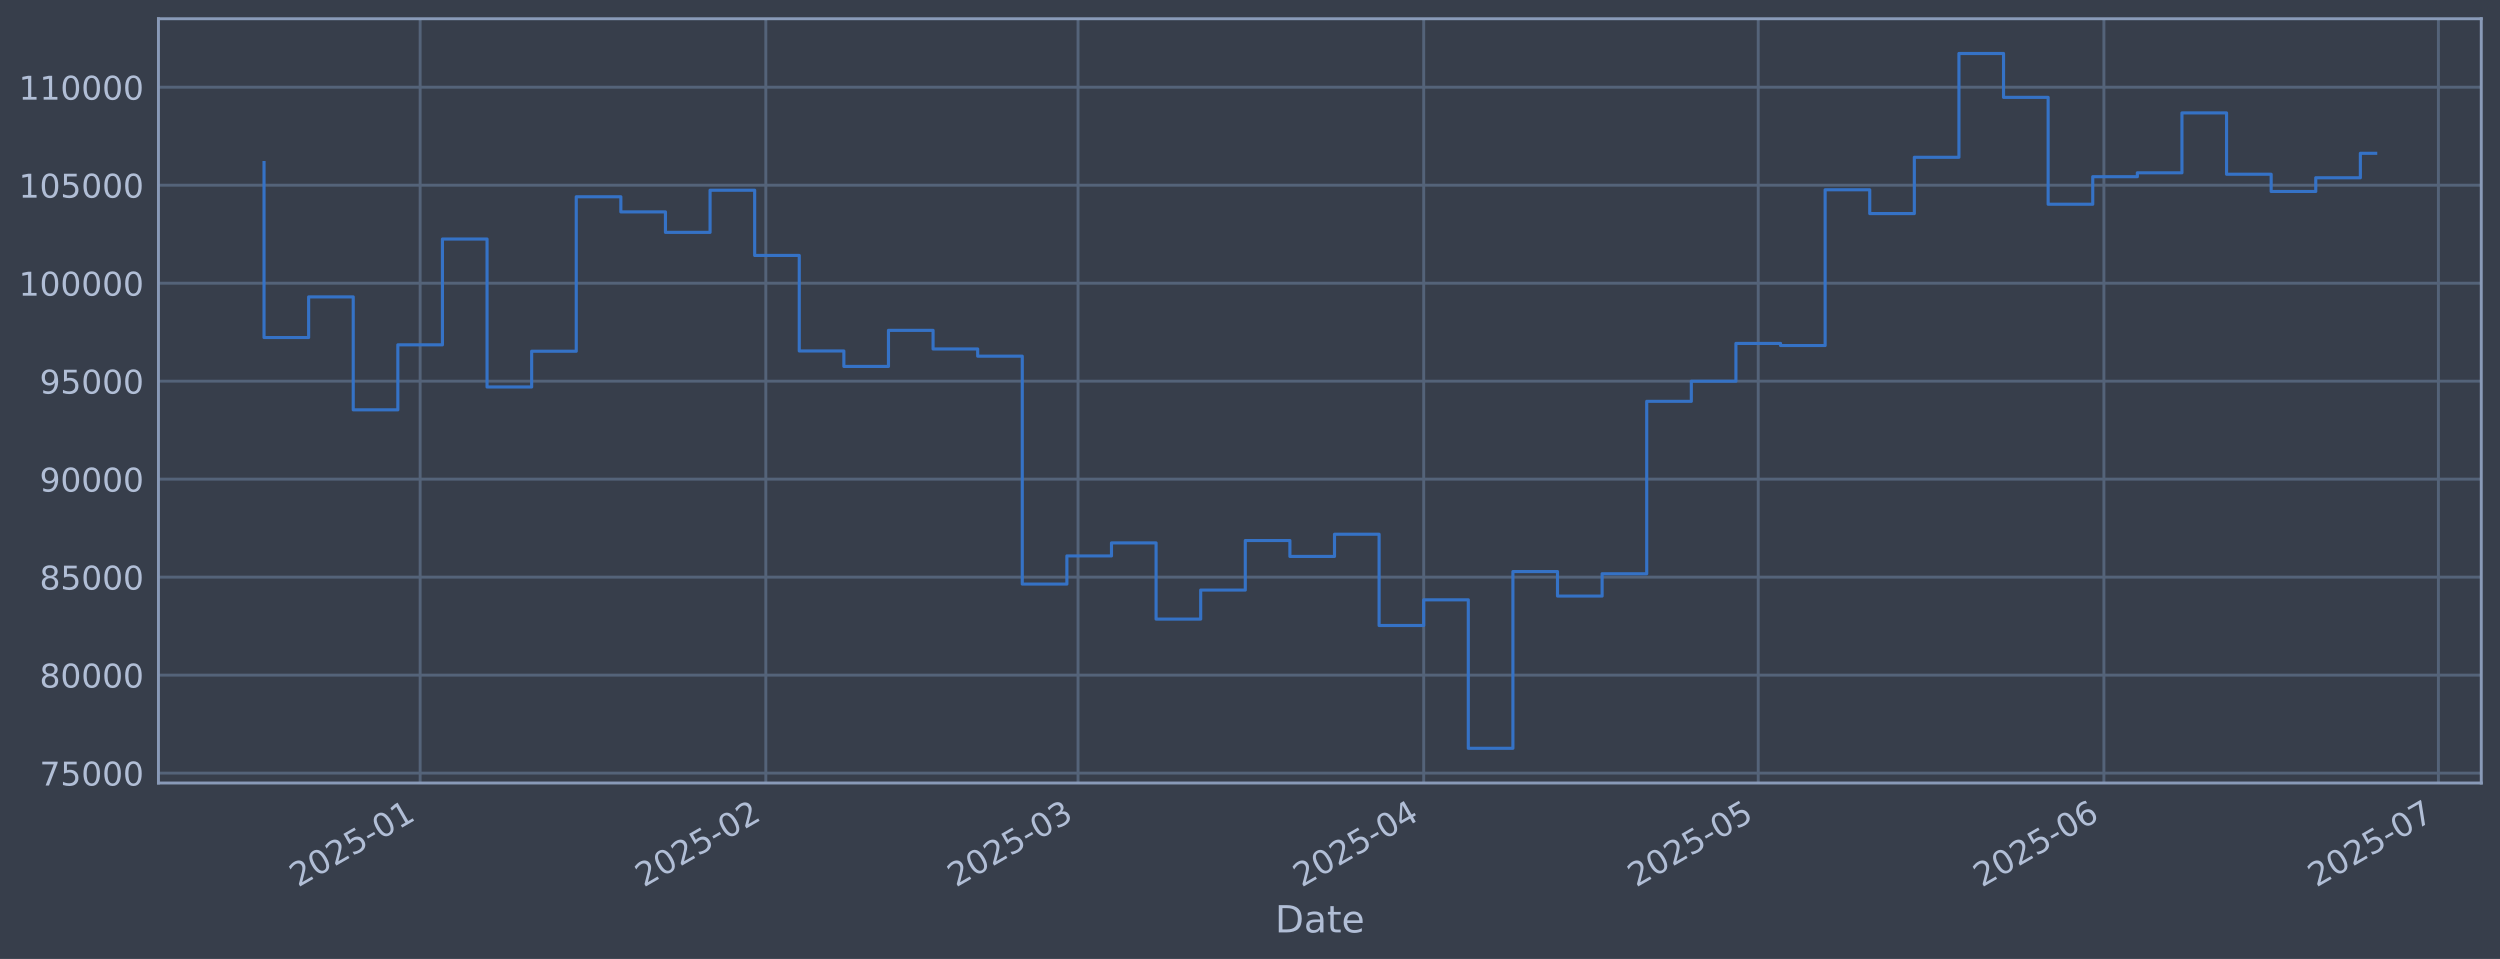
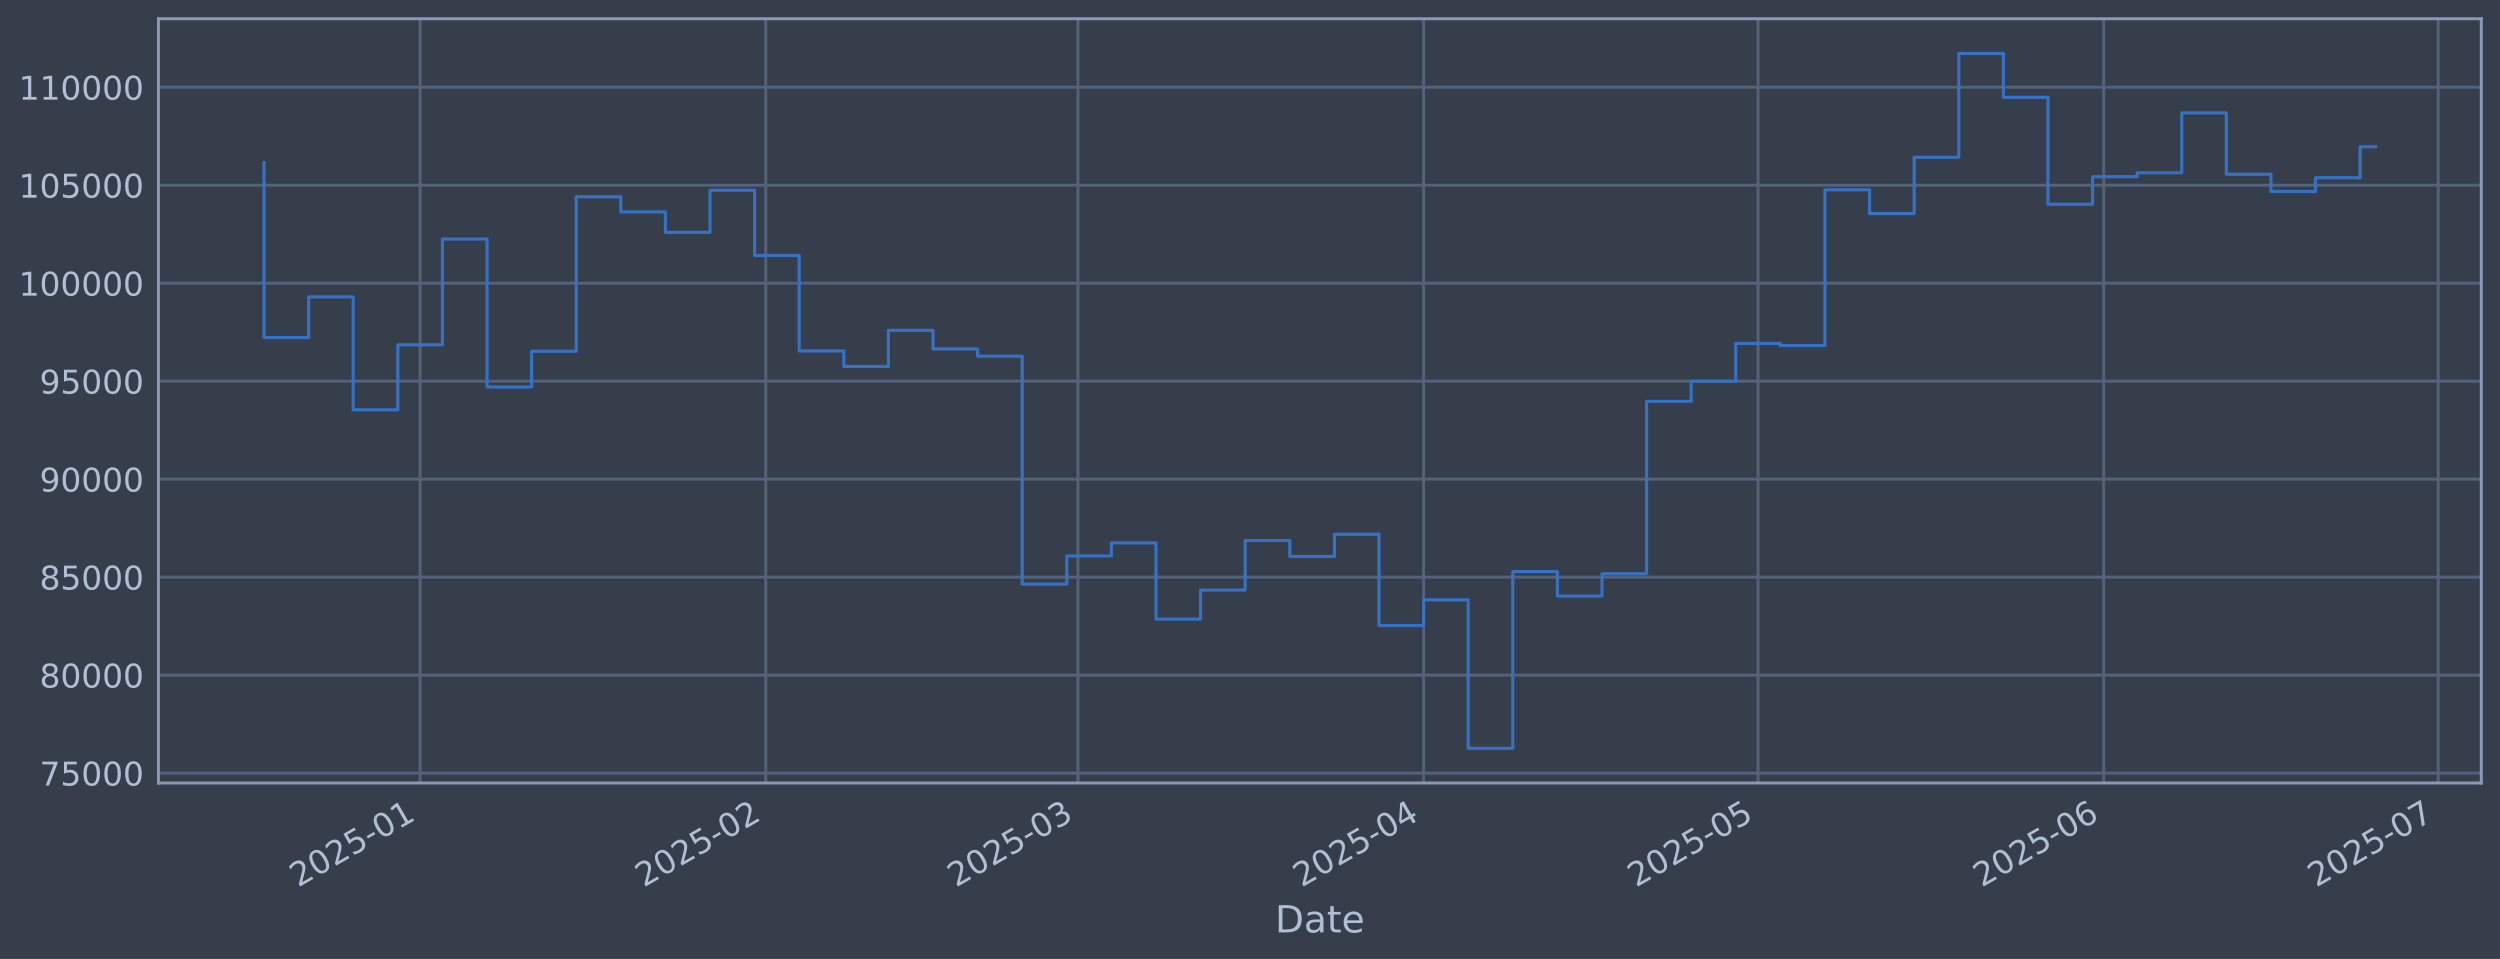
<svg xmlns="http://www.w3.org/2000/svg" xmlns:xlink="http://www.w3.org/1999/xlink" width="960.9pt" height="368.58pt" viewBox="0 0 960.9 368.58" version="1.1">
  <defs>
    <style type="text/css">*{stroke-linejoin: round; stroke-linecap: butt}</style>
  </defs>
  <g id="figure_1">
    <g id="patch_1">
      <path d="M 0 368.58  L 960.9 368.58  L 960.9 0  L 0 0  z " style="fill: #373e4b" />
    </g>
    <g id="axes_1">
      <g id="patch_2">
        <path d="M 60.901 300.96  L 953.701 300.96  L 953.701 7.2  L 60.901 7.2  z " style="fill: #373e4b" />
      </g>
      <g id="matplotlib.axis_1">
        <g id="xtick_1">
          <g id="line2d_1">
-             <path d="M 161.485 300.96  L 161.485 7.2  " clip-path="url(#p505cf9f336)" style="fill: none; stroke: #546379; stroke-width: 1.12; stroke-linecap: square" />
+             <path d="M 161.479 300.96  L 161.479 7.2  " clip-path="url(#pb064da0938)" style="fill: none; stroke: #546379; stroke-width: 1.12; stroke-linecap: square" />
          </g>
          <g id="line2d_2" />
          <g id="text_1">
-             <g style="fill: #b1bed6" transform="translate(114.5814 341.1745) rotate(-30) scale(0.126 -0.126)">
+             <g style="fill: #b1bed6" transform="translate(114.5753 341.1745) rotate(-30) scale(0.126 -0.126)">
              <defs>
                <path id="DejaVuSans-32" d="M 1228 531  L 3431 531  L 3431 0  L 469 0  L 469 531  Q 828 903 1448 1529  Q 2069 2156 2228 2338  Q 2531 2678 2651 2914  Q 2772 3150 2772 3378  Q 2772 3750 2511 3984  Q 2250 4219 1831 4219  Q 1534 4219 1204 4116  Q 875 4013 500 3803  L 500 4441  Q 881 4594 1212 4672  Q 1544 4750 1819 4750  Q 2544 4750 2975 4387  Q 3406 4025 3406 3419  Q 3406 3131 3298 2873  Q 3191 2616 2906 2266  Q 2828 2175 2409 1742  Q 1991 1309 1228 531  z " transform="scale(0.015625)" />
                <path id="DejaVuSans-30" d="M 2034 4250  Q 1547 4250 1301 3770  Q 1056 3291 1056 2328  Q 1056 1369 1301 889  Q 1547 409 2034 409  Q 2525 409 2770 889  Q 3016 1369 3016 2328  Q 3016 3291 2770 3770  Q 2525 4250 2034 4250  z M 2034 4750  Q 2819 4750 3233 4129  Q 3647 3509 3647 2328  Q 3647 1150 3233 529  Q 2819 -91 2034 -91  Q 1250 -91 836 529  Q 422 1150 422 2328  Q 422 3509 836 4129  Q 1250 4750 2034 4750  z " transform="scale(0.015625)" />
                <path id="DejaVuSans-35" d="M 691 4666  L 3169 4666  L 3169 4134  L 1269 4134  L 1269 2991  Q 1406 3038 1543 3061  Q 1681 3084 1819 3084  Q 2600 3084 3056 2656  Q 3513 2228 3513 1497  Q 3513 744 3044 326  Q 2575 -91 1722 -91  Q 1428 -91 1123 -41  Q 819 9 494 109  L 494 744  Q 775 591 1075 516  Q 1375 441 1709 441  Q 2250 441 2565 725  Q 2881 1009 2881 1497  Q 2881 1984 2565 2268  Q 2250 2553 1709 2553  Q 1456 2553 1204 2497  Q 953 2441 691 2322  L 691 4666  z " transform="scale(0.015625)" />
                <path id="DejaVuSans-2d" d="M 313 2009  L 1997 2009  L 1997 1497  L 313 1497  L 313 2009  z " transform="scale(0.015625)" />
                <path id="DejaVuSans-31" d="M 794 531  L 1825 531  L 1825 4091  L 703 3866  L 703 4441  L 1819 4666  L 2450 4666  L 2450 531  L 3481 531  L 3481 0  L 794 0  L 794 531  z " transform="scale(0.015625)" />
              </defs>
              <use xlink:href="#DejaVuSans-32" />
              <use xlink:href="#DejaVuSans-30" transform="translate(63.62305 0)" />
              <use xlink:href="#DejaVuSans-32" transform="translate(127.2461 0)" />
              <use xlink:href="#DejaVuSans-35" transform="translate(190.8691 0)" />
              <use xlink:href="#DejaVuSans-2d" transform="translate(254.4922 0)" />
              <use xlink:href="#DejaVuSans-30" transform="translate(290.5762 0)" />
              <use xlink:href="#DejaVuSans-31" transform="translate(354.1992 0)" />
            </g>
          </g>
        </g>
        <g id="xtick_2">
          <g id="line2d_3">
-             <path d="M 294.347 300.96  L 294.347 7.2  " clip-path="url(#p505cf9f336)" style="fill: none; stroke: #546379; stroke-width: 1.12; stroke-linecap: square" />
+             <path d="M 294.327 300.96  L 294.327 7.2  " clip-path="url(#pb064da0938)" style="fill: none; stroke: #546379; stroke-width: 1.12; stroke-linecap: square" />
          </g>
          <g id="line2d_4" />
          <g id="text_2">
-             <g style="fill: #b1bed6" transform="translate(247.4438 341.1745) rotate(-30) scale(0.126 -0.126)">
+             <g style="fill: #b1bed6" transform="translate(247.424 341.1745) rotate(-30) scale(0.126 -0.126)">
              <use xlink:href="#DejaVuSans-32" />
              <use xlink:href="#DejaVuSans-30" transform="translate(63.62305 0)" />
              <use xlink:href="#DejaVuSans-32" transform="translate(127.2461 0)" />
              <use xlink:href="#DejaVuSans-35" transform="translate(190.8691 0)" />
              <use xlink:href="#DejaVuSans-2d" transform="translate(254.4922 0)" />
              <use xlink:href="#DejaVuSans-30" transform="translate(290.5762 0)" />
              <use xlink:href="#DejaVuSans-32" transform="translate(354.1992 0)" />
            </g>
          </g>
        </g>
        <g id="xtick_3">
          <g id="line2d_5">
-             <path d="M 414.352 300.96  L 414.352 7.2  " clip-path="url(#p505cf9f336)" style="fill: none; stroke: #546379; stroke-width: 1.12; stroke-linecap: square" />
+             <path d="M 414.32 300.96  L 414.32 7.2  " clip-path="url(#pb064da0938)" style="fill: none; stroke: #546379; stroke-width: 1.12; stroke-linecap: square" />
          </g>
          <g id="line2d_6" />
          <g id="text_3">
-             <g style="fill: #b1bed6" transform="translate(367.4486 341.1745) rotate(-30) scale(0.126 -0.126)">
+             <g style="fill: #b1bed6" transform="translate(367.4164 341.1745) rotate(-30) scale(0.126 -0.126)">
              <defs>
                <path id="DejaVuSans-33" d="M 2597 2516  Q 3050 2419 3304 2112  Q 3559 1806 3559 1356  Q 3559 666 3084 287  Q 2609 -91 1734 -91  Q 1441 -91 1130 -33  Q 819 25 488 141  L 488 750  Q 750 597 1062 519  Q 1375 441 1716 441  Q 2309 441 2620 675  Q 2931 909 2931 1356  Q 2931 1769 2642 2001  Q 2353 2234 1838 2234  L 1294 2234  L 1294 2753  L 1863 2753  Q 2328 2753 2575 2939  Q 2822 3125 2822 3475  Q 2822 3834 2567 4026  Q 2313 4219 1838 4219  Q 1578 4219 1281 4162  Q 984 4106 628 3988  L 628 4550  Q 988 4650 1302 4700  Q 1616 4750 1894 4750  Q 2613 4750 3031 4423  Q 3450 4097 3450 3541  Q 3450 3153 3228 2886  Q 3006 2619 2597 2516  z " transform="scale(0.015625)" />
              </defs>
              <use xlink:href="#DejaVuSans-32" />
              <use xlink:href="#DejaVuSans-30" transform="translate(63.62305 0)" />
              <use xlink:href="#DejaVuSans-32" transform="translate(127.2461 0)" />
              <use xlink:href="#DejaVuSans-35" transform="translate(190.8691 0)" />
              <use xlink:href="#DejaVuSans-2d" transform="translate(254.4922 0)" />
              <use xlink:href="#DejaVuSans-30" transform="translate(290.5762 0)" />
              <use xlink:href="#DejaVuSans-33" transform="translate(354.1992 0)" />
            </g>
          </g>
        </g>
        <g id="xtick_4">
          <g id="line2d_7">
-             <path d="M 547.214 300.96  L 547.214 7.2  " clip-path="url(#p505cf9f336)" style="fill: none; stroke: #546379; stroke-width: 1.12; stroke-linecap: square" />
+             <path d="M 547.168 300.96  L 547.168 7.2  " clip-path="url(#pb064da0938)" style="fill: none; stroke: #546379; stroke-width: 1.12; stroke-linecap: square" />
          </g>
          <g id="line2d_8" />
          <g id="text_4">
-             <g style="fill: #b1bed6" transform="translate(500.311 341.1745) rotate(-30) scale(0.126 -0.126)">
+             <g style="fill: #b1bed6" transform="translate(500.2652 341.1745) rotate(-30) scale(0.126 -0.126)">
              <defs>
                <path id="DejaVuSans-34" d="M 2419 4116  L 825 1625  L 2419 1625  L 2419 4116  z M 2253 4666  L 3047 4666  L 3047 1625  L 3713 1625  L 3713 1100  L 3047 1100  L 3047 0  L 2419 0  L 2419 1100  L 313 1100  L 313 1709  L 2253 4666  z " transform="scale(0.015625)" />
              </defs>
              <use xlink:href="#DejaVuSans-32" />
              <use xlink:href="#DejaVuSans-30" transform="translate(63.62305 0)" />
              <use xlink:href="#DejaVuSans-32" transform="translate(127.2461 0)" />
              <use xlink:href="#DejaVuSans-35" transform="translate(190.8691 0)" />
              <use xlink:href="#DejaVuSans-2d" transform="translate(254.4922 0)" />
              <use xlink:href="#DejaVuSans-30" transform="translate(290.5762 0)" />
              <use xlink:href="#DejaVuSans-34" transform="translate(354.1992 0)" />
            </g>
          </g>
        </g>
        <g id="xtick_5">
          <g id="line2d_9">
-             <path d="M 675.791 300.96  L 675.791 7.2  " clip-path="url(#p505cf9f336)" style="fill: none; stroke: #546379; stroke-width: 1.12; stroke-linecap: square" />
+             <path d="M 675.732 300.96  L 675.732 7.2  " clip-path="url(#pb064da0938)" style="fill: none; stroke: #546379; stroke-width: 1.12; stroke-linecap: square" />
          </g>
          <g id="line2d_10" />
          <g id="text_5">
-             <g style="fill: #b1bed6" transform="translate(628.8875 341.1745) rotate(-30) scale(0.126 -0.126)">
+             <g style="fill: #b1bed6" transform="translate(628.8285 341.1745) rotate(-30) scale(0.126 -0.126)">
              <use xlink:href="#DejaVuSans-32" />
              <use xlink:href="#DejaVuSans-30" transform="translate(63.62305 0)" />
              <use xlink:href="#DejaVuSans-32" transform="translate(127.2461 0)" />
              <use xlink:href="#DejaVuSans-35" transform="translate(190.8691 0)" />
              <use xlink:href="#DejaVuSans-2d" transform="translate(254.4922 0)" />
              <use xlink:href="#DejaVuSans-30" transform="translate(290.5762 0)" />
              <use xlink:href="#DejaVuSans-35" transform="translate(354.1992 0)" />
            </g>
          </g>
        </g>
        <g id="xtick_6">
          <g id="line2d_11">
-             <path d="M 808.653 300.96  L 808.653 7.2  " clip-path="url(#p505cf9f336)" style="fill: none; stroke: #546379; stroke-width: 1.12; stroke-linecap: square" />
+             <path d="M 808.58 300.96  L 808.58 7.2  " clip-path="url(#pb064da0938)" style="fill: none; stroke: #546379; stroke-width: 1.12; stroke-linecap: square" />
          </g>
          <g id="line2d_12" />
          <g id="text_6">
-             <g style="fill: #b1bed6" transform="translate(761.7499 341.1745) rotate(-30) scale(0.126 -0.126)">
+             <g style="fill: #b1bed6" transform="translate(761.6772 341.1745) rotate(-30) scale(0.126 -0.126)">
              <defs>
                <path id="DejaVuSans-36" d="M 2113 2584  Q 1688 2584 1439 2293  Q 1191 2003 1191 1497  Q 1191 994 1439 701  Q 1688 409 2113 409  Q 2538 409 2786 701  Q 3034 994 3034 1497  Q 3034 2003 2786 2293  Q 2538 2584 2113 2584  z M 3366 4563  L 3366 3988  Q 3128 4100 2886 4159  Q 2644 4219 2406 4219  Q 1781 4219 1451 3797  Q 1122 3375 1075 2522  Q 1259 2794 1537 2939  Q 1816 3084 2150 3084  Q 2853 3084 3261 2657  Q 3669 2231 3669 1497  Q 3669 778 3244 343  Q 2819 -91 2113 -91  Q 1303 -91 875 529  Q 447 1150 447 2328  Q 447 3434 972 4092  Q 1497 4750 2381 4750  Q 2619 4750 2861 4703  Q 3103 4656 3366 4563  z " transform="scale(0.015625)" />
              </defs>
              <use xlink:href="#DejaVuSans-32" />
              <use xlink:href="#DejaVuSans-30" transform="translate(63.62305 0)" />
              <use xlink:href="#DejaVuSans-32" transform="translate(127.2461 0)" />
              <use xlink:href="#DejaVuSans-35" transform="translate(190.8691 0)" />
              <use xlink:href="#DejaVuSans-2d" transform="translate(254.4922 0)" />
              <use xlink:href="#DejaVuSans-30" transform="translate(290.5762 0)" />
              <use xlink:href="#DejaVuSans-36" transform="translate(354.1992 0)" />
            </g>
          </g>
        </g>
        <g id="xtick_7">
          <g id="line2d_13">
-             <path d="M 937.23 300.96  L 937.23 7.2  " clip-path="url(#p505cf9f336)" style="fill: none; stroke: #546379; stroke-width: 1.12; stroke-linecap: square" />
+             <path d="M 937.144 300.96  L 937.144 7.2  " clip-path="url(#pb064da0938)" style="fill: none; stroke: #546379; stroke-width: 1.12; stroke-linecap: square" />
          </g>
          <g id="line2d_14" />
          <g id="text_7">
-             <g style="fill: #b1bed6" transform="translate(890.3264 341.1745) rotate(-30) scale(0.126 -0.126)">
+             <g style="fill: #b1bed6" transform="translate(890.2405 341.1745) rotate(-30) scale(0.126 -0.126)">
              <defs>
                <path id="DejaVuSans-37" d="M 525 4666  L 3525 4666  L 3525 4397  L 1831 0  L 1172 0  L 2766 4134  L 525 4134  L 525 4666  z " transform="scale(0.015625)" />
              </defs>
              <use xlink:href="#DejaVuSans-32" />
              <use xlink:href="#DejaVuSans-30" transform="translate(63.62305 0)" />
              <use xlink:href="#DejaVuSans-32" transform="translate(127.2461 0)" />
              <use xlink:href="#DejaVuSans-35" transform="translate(190.8691 0)" />
              <use xlink:href="#DejaVuSans-2d" transform="translate(254.4922 0)" />
              <use xlink:href="#DejaVuSans-30" transform="translate(290.5762 0)" />
              <use xlink:href="#DejaVuSans-37" transform="translate(354.1992 0)" />
            </g>
          </g>
        </g>
        <g id="text_8">
          <g style="fill: #b1bed6" transform="translate(490.0914 358.3856) scale(0.144 -0.144)">
            <defs>
              <path id="DejaVuSans-44" d="M 1259 4147  L 1259 519  L 2022 519  Q 2988 519 3436 956  Q 3884 1394 3884 2338  Q 3884 3275 3436 3711  Q 2988 4147 2022 4147  L 1259 4147  z M 628 4666  L 1925 4666  Q 3281 4666 3915 4102  Q 4550 3538 4550 2338  Q 4550 1131 3912 565  Q 3275 0 1925 0  L 628 0  L 628 4666  z " transform="scale(0.015625)" />
              <path id="DejaVuSans-61" d="M 2194 1759  Q 1497 1759 1228 1600  Q 959 1441 959 1056  Q 959 750 1161 570  Q 1363 391 1709 391  Q 2188 391 2477 730  Q 2766 1069 2766 1631  L 2766 1759  L 2194 1759  z M 3341 1997  L 3341 0  L 2766 0  L 2766 531  Q 2569 213 2275 61  Q 1981 -91 1556 -91  Q 1019 -91 701 211  Q 384 513 384 1019  Q 384 1609 779 1909  Q 1175 2209 1959 2209  L 2766 2209  L 2766 2266  Q 2766 2663 2505 2880  Q 2244 3097 1772 3097  Q 1472 3097 1187 3025  Q 903 2953 641 2809  L 641 3341  Q 956 3463 1253 3523  Q 1550 3584 1831 3584  Q 2591 3584 2966 3190  Q 3341 2797 3341 1997  z " transform="scale(0.015625)" />
              <path id="DejaVuSans-74" d="M 1172 4494  L 1172 3500  L 2356 3500  L 2356 3053  L 1172 3053  L 1172 1153  Q 1172 725 1289 603  Q 1406 481 1766 481  L 2356 481  L 2356 0  L 1766 0  Q 1100 0 847 248  Q 594 497 594 1153  L 594 3053  L 172 3053  L 172 3500  L 594 3500  L 594 4494  L 1172 4494  z " transform="scale(0.015625)" />
              <path id="DejaVuSans-65" d="M 3597 1894  L 3597 1613  L 953 1613  Q 991 1019 1311 708  Q 1631 397 2203 397  Q 2534 397 2845 478  Q 3156 559 3463 722  L 3463 178  Q 3153 47 2828 -22  Q 2503 -91 2169 -91  Q 1331 -91 842 396  Q 353 884 353 1716  Q 353 2575 817 3079  Q 1281 3584 2069 3584  Q 2775 3584 3186 3129  Q 3597 2675 3597 1894  z M 3022 2063  Q 3016 2534 2758 2815  Q 2500 3097 2075 3097  Q 1594 3097 1305 2825  Q 1016 2553 972 2059  L 3022 2063  z " transform="scale(0.015625)" />
            </defs>
            <use xlink:href="#DejaVuSans-44" />
            <use xlink:href="#DejaVuSans-61" transform="translate(77.00195 0)" />
            <use xlink:href="#DejaVuSans-74" transform="translate(138.2812 0)" />
            <use xlink:href="#DejaVuSans-65" transform="translate(177.4902 0)" />
          </g>
        </g>
      </g>
      <g id="matplotlib.axis_2">
        <g id="ytick_1">
          <g id="line2d_15">
-             <path d="M 60.901 297.147  L 953.701 297.147  " clip-path="url(#p505cf9f336)" style="fill: none; stroke: #546379; stroke-width: 1.12; stroke-linecap: square" />
+             <path d="M 60.901 297.147  L 953.701 297.147  " clip-path="url(#pb064da0938)" style="fill: none; stroke: #546379; stroke-width: 1.12; stroke-linecap: square" />
          </g>
          <g id="line2d_16" />
          <g id="text_9">
            <g style="fill: #b1bed6" transform="translate(15.21675 301.9342) scale(0.126 -0.126)">
              <use xlink:href="#DejaVuSans-37" />
              <use xlink:href="#DejaVuSans-35" transform="translate(63.62305 0)" />
              <use xlink:href="#DejaVuSans-30" transform="translate(127.2461 0)" />
              <use xlink:href="#DejaVuSans-30" transform="translate(190.8691 0)" />
              <use xlink:href="#DejaVuSans-30" transform="translate(254.4922 0)" />
            </g>
          </g>
        </g>
        <g id="ytick_2">
          <g id="line2d_17">
-             <path d="M 60.901 259.487  L 953.701 259.487  " clip-path="url(#p505cf9f336)" style="fill: none; stroke: #546379; stroke-width: 1.12; stroke-linecap: square" />
+             <path d="M 60.901 259.487  L 953.701 259.487  " clip-path="url(#pb064da0938)" style="fill: none; stroke: #546379; stroke-width: 1.12; stroke-linecap: square" />
          </g>
          <g id="line2d_18" />
          <g id="text_10">
            <g style="fill: #b1bed6" transform="translate(15.21675 264.2738) scale(0.126 -0.126)">
              <defs>
                <path id="DejaVuSans-38" d="M 2034 2216  Q 1584 2216 1326 1975  Q 1069 1734 1069 1313  Q 1069 891 1326 650  Q 1584 409 2034 409  Q 2484 409 2743 651  Q 3003 894 3003 1313  Q 3003 1734 2745 1975  Q 2488 2216 2034 2216  z M 1403 2484  Q 997 2584 770 2862  Q 544 3141 544 3541  Q 544 4100 942 4425  Q 1341 4750 2034 4750  Q 2731 4750 3128 4425  Q 3525 4100 3525 3541  Q 3525 3141 3298 2862  Q 3072 2584 2669 2484  Q 3125 2378 3379 2068  Q 3634 1759 3634 1313  Q 3634 634 3220 271  Q 2806 -91 2034 -91  Q 1263 -91 848 271  Q 434 634 434 1313  Q 434 1759 690 2068  Q 947 2378 1403 2484  z M 1172 3481  Q 1172 3119 1398 2916  Q 1625 2713 2034 2713  Q 2441 2713 2670 2916  Q 2900 3119 2900 3481  Q 2900 3844 2670 4047  Q 2441 4250 2034 4250  Q 1625 4250 1398 4047  Q 1172 3844 1172 3481  z " transform="scale(0.015625)" />
              </defs>
              <use xlink:href="#DejaVuSans-38" />
              <use xlink:href="#DejaVuSans-30" transform="translate(63.62305 0)" />
              <use xlink:href="#DejaVuSans-30" transform="translate(127.2461 0)" />
              <use xlink:href="#DejaVuSans-30" transform="translate(190.8691 0)" />
              <use xlink:href="#DejaVuSans-30" transform="translate(254.4922 0)" />
            </g>
          </g>
        </g>
        <g id="ytick_3">
          <g id="line2d_19">
-             <path d="M 60.901 221.826  L 953.701 221.826  " clip-path="url(#p505cf9f336)" style="fill: none; stroke: #546379; stroke-width: 1.12; stroke-linecap: square" />
+             <path d="M 60.901 221.826  L 953.701 221.826  " clip-path="url(#pb064da0938)" style="fill: none; stroke: #546379; stroke-width: 1.12; stroke-linecap: square" />
          </g>
          <g id="line2d_20" />
          <g id="text_11">
            <g style="fill: #b1bed6" transform="translate(15.21675 226.6134) scale(0.126 -0.126)">
              <use xlink:href="#DejaVuSans-38" />
              <use xlink:href="#DejaVuSans-35" transform="translate(63.62305 0)" />
              <use xlink:href="#DejaVuSans-30" transform="translate(127.2461 0)" />
              <use xlink:href="#DejaVuSans-30" transform="translate(190.8691 0)" />
              <use xlink:href="#DejaVuSans-30" transform="translate(254.4922 0)" />
            </g>
          </g>
        </g>
        <g id="ytick_4">
          <g id="line2d_21">
-             <path d="M 60.901 184.166  L 953.701 184.166  " clip-path="url(#p505cf9f336)" style="fill: none; stroke: #546379; stroke-width: 1.12; stroke-linecap: square" />
+             <path d="M 60.901 184.166  L 953.701 184.166  " clip-path="url(#pb064da0938)" style="fill: none; stroke: #546379; stroke-width: 1.12; stroke-linecap: square" />
          </g>
          <g id="line2d_22" />
          <g id="text_12">
            <g style="fill: #b1bed6" transform="translate(15.21675 188.953) scale(0.126 -0.126)">
              <defs>
                <path id="DejaVuSans-39" d="M 703 97  L 703 672  Q 941 559 1184 500  Q 1428 441 1663 441  Q 2288 441 2617 861  Q 2947 1281 2994 2138  Q 2813 1869 2534 1725  Q 2256 1581 1919 1581  Q 1219 1581 811 2004  Q 403 2428 403 3163  Q 403 3881 828 4315  Q 1253 4750 1959 4750  Q 2769 4750 3195 4129  Q 3622 3509 3622 2328  Q 3622 1225 3098 567  Q 2575 -91 1691 -91  Q 1453 -91 1209 -44  Q 966 3 703 97  z M 1959 2075  Q 2384 2075 2632 2365  Q 2881 2656 2881 3163  Q 2881 3666 2632 3958  Q 2384 4250 1959 4250  Q 1534 4250 1286 3958  Q 1038 3666 1038 3163  Q 1038 2656 1286 2365  Q 1534 2075 1959 2075  z " transform="scale(0.015625)" />
              </defs>
              <use xlink:href="#DejaVuSans-39" />
              <use xlink:href="#DejaVuSans-30" transform="translate(63.62305 0)" />
              <use xlink:href="#DejaVuSans-30" transform="translate(127.2461 0)" />
              <use xlink:href="#DejaVuSans-30" transform="translate(190.8691 0)" />
              <use xlink:href="#DejaVuSans-30" transform="translate(254.4922 0)" />
            </g>
          </g>
        </g>
        <g id="ytick_5">
          <g id="line2d_23">
-             <path d="M 60.901 146.506  L 953.701 146.506  " clip-path="url(#p505cf9f336)" style="fill: none; stroke: #546379; stroke-width: 1.12; stroke-linecap: square" />
+             <path d="M 60.901 146.506  L 953.701 146.506  " clip-path="url(#pb064da0938)" style="fill: none; stroke: #546379; stroke-width: 1.12; stroke-linecap: square" />
          </g>
          <g id="line2d_24" />
          <g id="text_13">
            <g style="fill: #b1bed6" transform="translate(15.21675 151.2926) scale(0.126 -0.126)">
              <use xlink:href="#DejaVuSans-39" />
              <use xlink:href="#DejaVuSans-35" transform="translate(63.62305 0)" />
              <use xlink:href="#DejaVuSans-30" transform="translate(127.2461 0)" />
              <use xlink:href="#DejaVuSans-30" transform="translate(190.8691 0)" />
              <use xlink:href="#DejaVuSans-30" transform="translate(254.4922 0)" />
            </g>
          </g>
        </g>
        <g id="ytick_6">
          <g id="line2d_25">
-             <path d="M 60.901 108.845  L 953.701 108.845  " clip-path="url(#p505cf9f336)" style="fill: none; stroke: #546379; stroke-width: 1.12; stroke-linecap: square" />
+             <path d="M 60.901 108.845  L 953.701 108.845  " clip-path="url(#pb064da0938)" style="fill: none; stroke: #546379; stroke-width: 1.12; stroke-linecap: square" />
          </g>
          <g id="line2d_26" />
          <g id="text_14">
            <g style="fill: #b1bed6" transform="translate(7.2 113.6322) scale(0.126 -0.126)">
              <use xlink:href="#DejaVuSans-31" />
              <use xlink:href="#DejaVuSans-30" transform="translate(63.62305 0)" />
              <use xlink:href="#DejaVuSans-30" transform="translate(127.2461 0)" />
              <use xlink:href="#DejaVuSans-30" transform="translate(190.8691 0)" />
              <use xlink:href="#DejaVuSans-30" transform="translate(254.4922 0)" />
              <use xlink:href="#DejaVuSans-30" transform="translate(318.1152 0)" />
            </g>
          </g>
        </g>
        <g id="ytick_7">
          <g id="line2d_27">
-             <path d="M 60.901 71.185  L 953.701 71.185  " clip-path="url(#p505cf9f336)" style="fill: none; stroke: #546379; stroke-width: 1.12; stroke-linecap: square" />
+             <path d="M 60.901 71.185  L 953.701 71.185  " clip-path="url(#pb064da0938)" style="fill: none; stroke: #546379; stroke-width: 1.12; stroke-linecap: square" />
          </g>
          <g id="line2d_28" />
          <g id="text_15">
            <g style="fill: #b1bed6" transform="translate(7.2 75.97181) scale(0.126 -0.126)">
              <use xlink:href="#DejaVuSans-31" />
              <use xlink:href="#DejaVuSans-30" transform="translate(63.62305 0)" />
              <use xlink:href="#DejaVuSans-35" transform="translate(127.2461 0)" />
              <use xlink:href="#DejaVuSans-30" transform="translate(190.8691 0)" />
              <use xlink:href="#DejaVuSans-30" transform="translate(254.4922 0)" />
              <use xlink:href="#DejaVuSans-30" transform="translate(318.1152 0)" />
            </g>
          </g>
        </g>
        <g id="ytick_8">
          <g id="line2d_29">
-             <path d="M 60.901 33.524  L 953.701 33.524  " clip-path="url(#p505cf9f336)" style="fill: none; stroke: #546379; stroke-width: 1.12; stroke-linecap: square" />
+             <path d="M 60.901 33.524  L 953.701 33.524  " clip-path="url(#pb064da0938)" style="fill: none; stroke: #546379; stroke-width: 1.12; stroke-linecap: square" />
          </g>
          <g id="line2d_30" />
          <g id="text_16">
            <g style="fill: #b1bed6" transform="translate(7.2 38.31141) scale(0.126 -0.126)">
              <use xlink:href="#DejaVuSans-31" />
              <use xlink:href="#DejaVuSans-31" transform="translate(63.62305 0)" />
              <use xlink:href="#DejaVuSans-30" transform="translate(127.2461 0)" />
              <use xlink:href="#DejaVuSans-30" transform="translate(190.8691 0)" />
              <use xlink:href="#DejaVuSans-30" transform="translate(254.4922 0)" />
              <use xlink:href="#DejaVuSans-30" transform="translate(318.1152 0)" />
            </g>
          </g>
        </g>
      </g>
      <g id="line2d_31">
-         <path d="M 101.482 62.478  L 101.482 129.735  L 118.626 129.735  L 118.626 114.117  L 135.769 114.117  L 135.769 157.529  L 152.913 157.529  L 152.913 132.544  L 170.056 132.544  L 170.056 91.873  L 187.2 91.873  L 187.2 148.745  L 204.344 148.745  L 204.344 135.003  L 221.487 135.003  L 221.487 75.637  L 238.631 75.637  L 238.631 81.451  L 255.774 81.451  L 255.774 89.317  L 272.918 89.317  L 272.918 73.113  L 290.061 73.113  L 290.061 98.189  L 307.205 98.189  L 307.205 134.901  L 324.348 134.901  L 324.348 140.841  L 341.492 140.841  L 341.492 126.97  L 358.635 126.97  L 358.635 134.132  L 375.779 134.132  L 375.779 136.904  L 392.922 136.904  L 392.922 224.494  L 410.066 224.494  L 410.066 213.678  L 427.209 213.678  L 427.209 208.679  L 444.353 208.679  L 444.353 237.95  L 461.497 237.95  L 461.497 226.8  L 478.64 226.8  L 478.64 207.76  L 495.784 207.76  L 495.784 213.864  L 512.927 213.864  L 512.927 205.348  L 530.071 205.348  L 530.071 240.422  L 547.214 240.422  L 547.214 230.548  L 564.358 230.548  L 564.358 287.607  L 581.501 287.607  L 581.501 219.693  L 598.645 219.693  L 598.645 229.105  L 615.788 229.105  L 615.788 220.526  L 632.932 220.526  L 632.932 154.258  L 650.075 154.258  L 650.075 146.519  L 667.219 146.519  L 667.219 131.991  L 684.363 131.991  L 684.363 132.809  L 701.506 132.809  L 701.506 72.945  L 718.65 72.945  L 718.65 82.09  L 735.793 82.09  L 735.793 60.453  L 752.937 60.453  L 752.937 20.553  L 770.08 20.553  L 770.08 37.431  L 787.224 37.431  L 787.224 78.508  L 804.367 78.508  L 804.367 67.912  L 821.511 67.912  L 821.511 66.417  L 838.654 66.417  L 838.654 43.403  L 855.798 43.403  L 855.798 66.977  L 872.941 66.977  L 872.941 73.593  L 890.085 73.593  L 890.085 68.32  L 907.228 68.32  L 907.228 58.925  L 913.119 58.925  " clip-path="url(#p505cf9f336)" style="fill: none; stroke: #3572c6; stroke-width: 1.2; stroke-linecap: square" />
+         <path d="M 101.482 62.478  L 101.482 129.735  L 118.624 129.735  L 118.624 114.117  L 135.766 114.117  L 135.766 157.529  L 152.908 157.529  L 152.908 132.544  L 170.049 132.544  L 170.049 91.873  L 187.191 91.873  L 187.191 148.745  L 204.333 148.745  L 204.333 135.003  L 221.475 135.003  L 221.475 75.637  L 238.617 75.637  L 238.617 81.451  L 255.758 81.451  L 255.758 89.317  L 272.9 89.317  L 272.9 73.113  L 290.042 73.113  L 290.042 98.189  L 307.184 98.189  L 307.184 134.901  L 324.325 134.901  L 324.325 140.841  L 341.467 140.841  L 341.467 126.97  L 358.609 126.97  L 358.609 134.132  L 375.751 134.132  L 375.751 136.904  L 392.892 136.904  L 392.892 224.494  L 410.034 224.494  L 410.034 213.678  L 427.176 213.678  L 427.176 208.679  L 444.318 208.679  L 444.318 237.95  L 461.46 237.95  L 461.46 226.8  L 478.601 226.8  L 478.601 207.76  L 495.743 207.76  L 495.743 213.864  L 512.885 213.864  L 512.885 205.348  L 530.027 205.348  L 530.027 240.422  L 547.168 240.422  L 547.168 230.548  L 564.31 230.548  L 564.31 287.607  L 581.452 287.607  L 581.452 219.693  L 598.594 219.693  L 598.594 229.105  L 615.736 229.105  L 615.736 220.526  L 632.877 220.526  L 632.877 154.258  L 650.019 154.258  L 650.019 146.519  L 667.161 146.519  L 667.161 131.991  L 684.303 131.991  L 684.303 132.809  L 701.444 132.809  L 701.444 72.945  L 718.586 72.945  L 718.586 82.09  L 735.728 82.09  L 735.728 60.453  L 752.87 60.453  L 752.87 20.553  L 770.011 20.553  L 770.011 37.431  L 787.153 37.431  L 787.153 78.508  L 804.295 78.508  L 804.295 67.912  L 821.437 67.912  L 821.437 66.417  L 838.579 66.417  L 838.579 43.403  L 855.72 43.403  L 855.72 66.977  L 872.862 66.977  L 872.862 73.593  L 890.004 73.593  L 890.004 68.32  L 907.146 68.32  L 907.146 56.401  L 913.119 56.401  " clip-path="url(#pb064da0938)" style="fill: none; stroke: #3572c6; stroke-width: 1.2; stroke-linecap: square" />
      </g>
      <g id="patch_3">
        <path d="M 60.901 300.96  L 60.901 7.2  " style="fill: none; stroke: #899ab8; stroke-width: 1.12; stroke-linejoin: miter; stroke-linecap: square" />
      </g>
      <g id="patch_4">
        <path d="M 953.701 300.96  L 953.701 7.2  " style="fill: none; stroke: #899ab8; stroke-width: 1.12; stroke-linejoin: miter; stroke-linecap: square" />
      </g>
      <g id="patch_5">
        <path d="M 60.901 300.96  L 953.701 300.96  " style="fill: none; stroke: #899ab8; stroke-width: 1.12; stroke-linejoin: miter; stroke-linecap: square" />
      </g>
      <g id="patch_6">
        <path d="M 60.901 7.2  L 953.701 7.2  " style="fill: none; stroke: #899ab8; stroke-width: 1.12; stroke-linejoin: miter; stroke-linecap: square" />
      </g>
    </g>
  </g>
  <defs>
-     <clipPath id="p505cf9f336">
+     <clipPath id="pb064da0938">
      <rect x="60.901" y="7.2" width="892.8" height="293.76" />
    </clipPath>
  </defs>
</svg>
